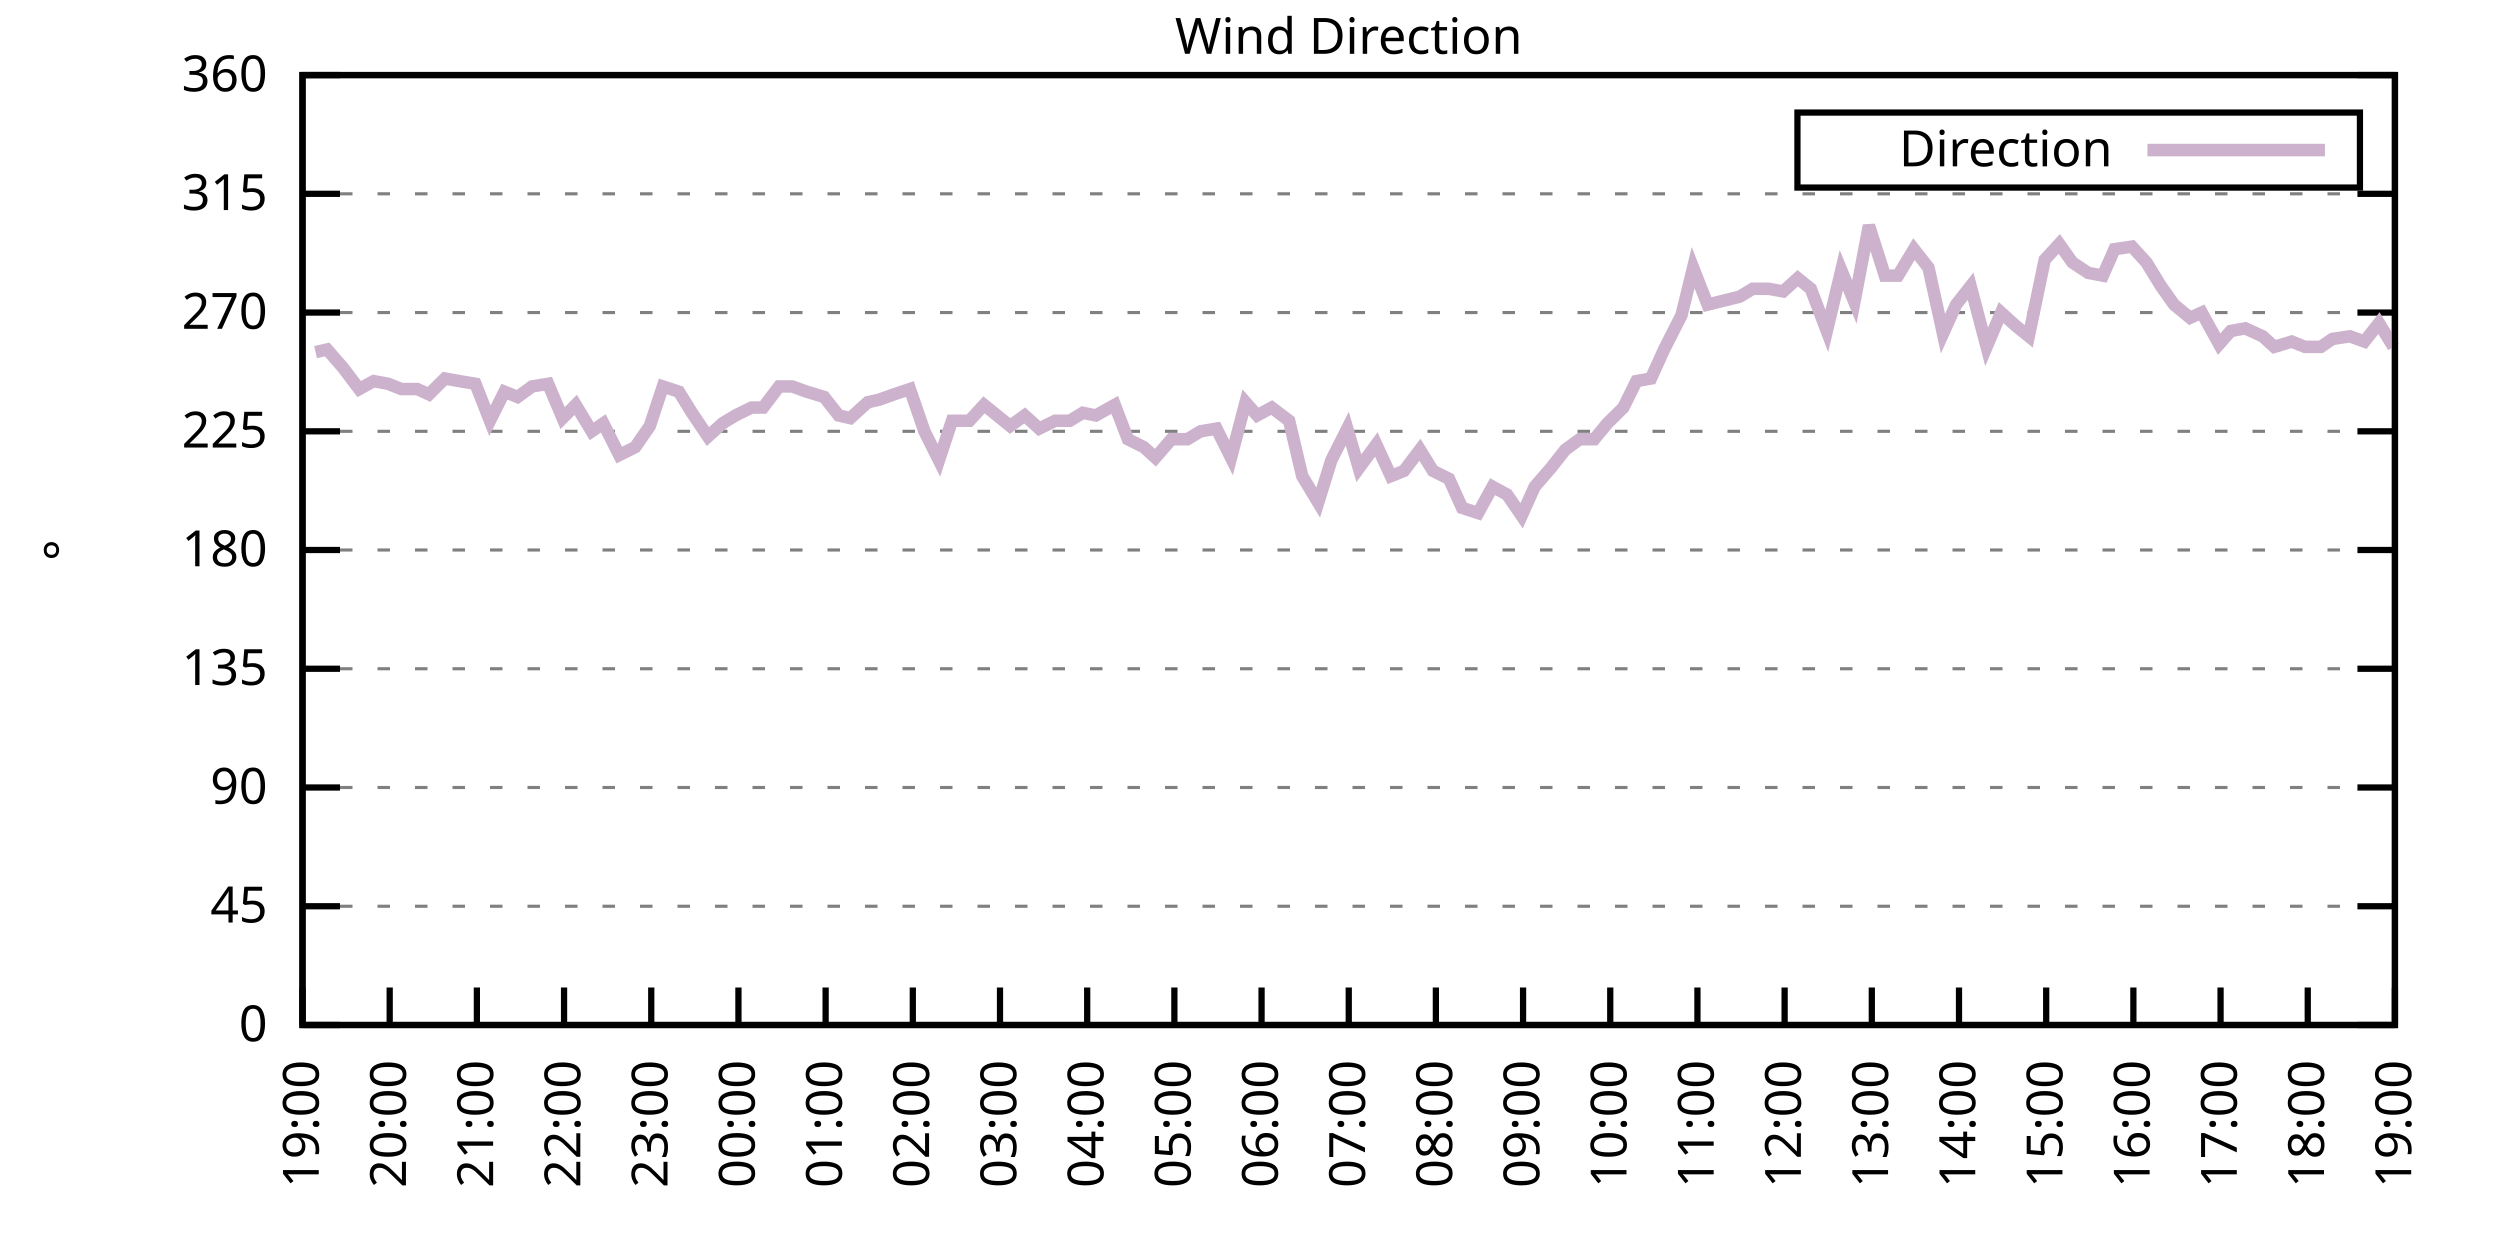
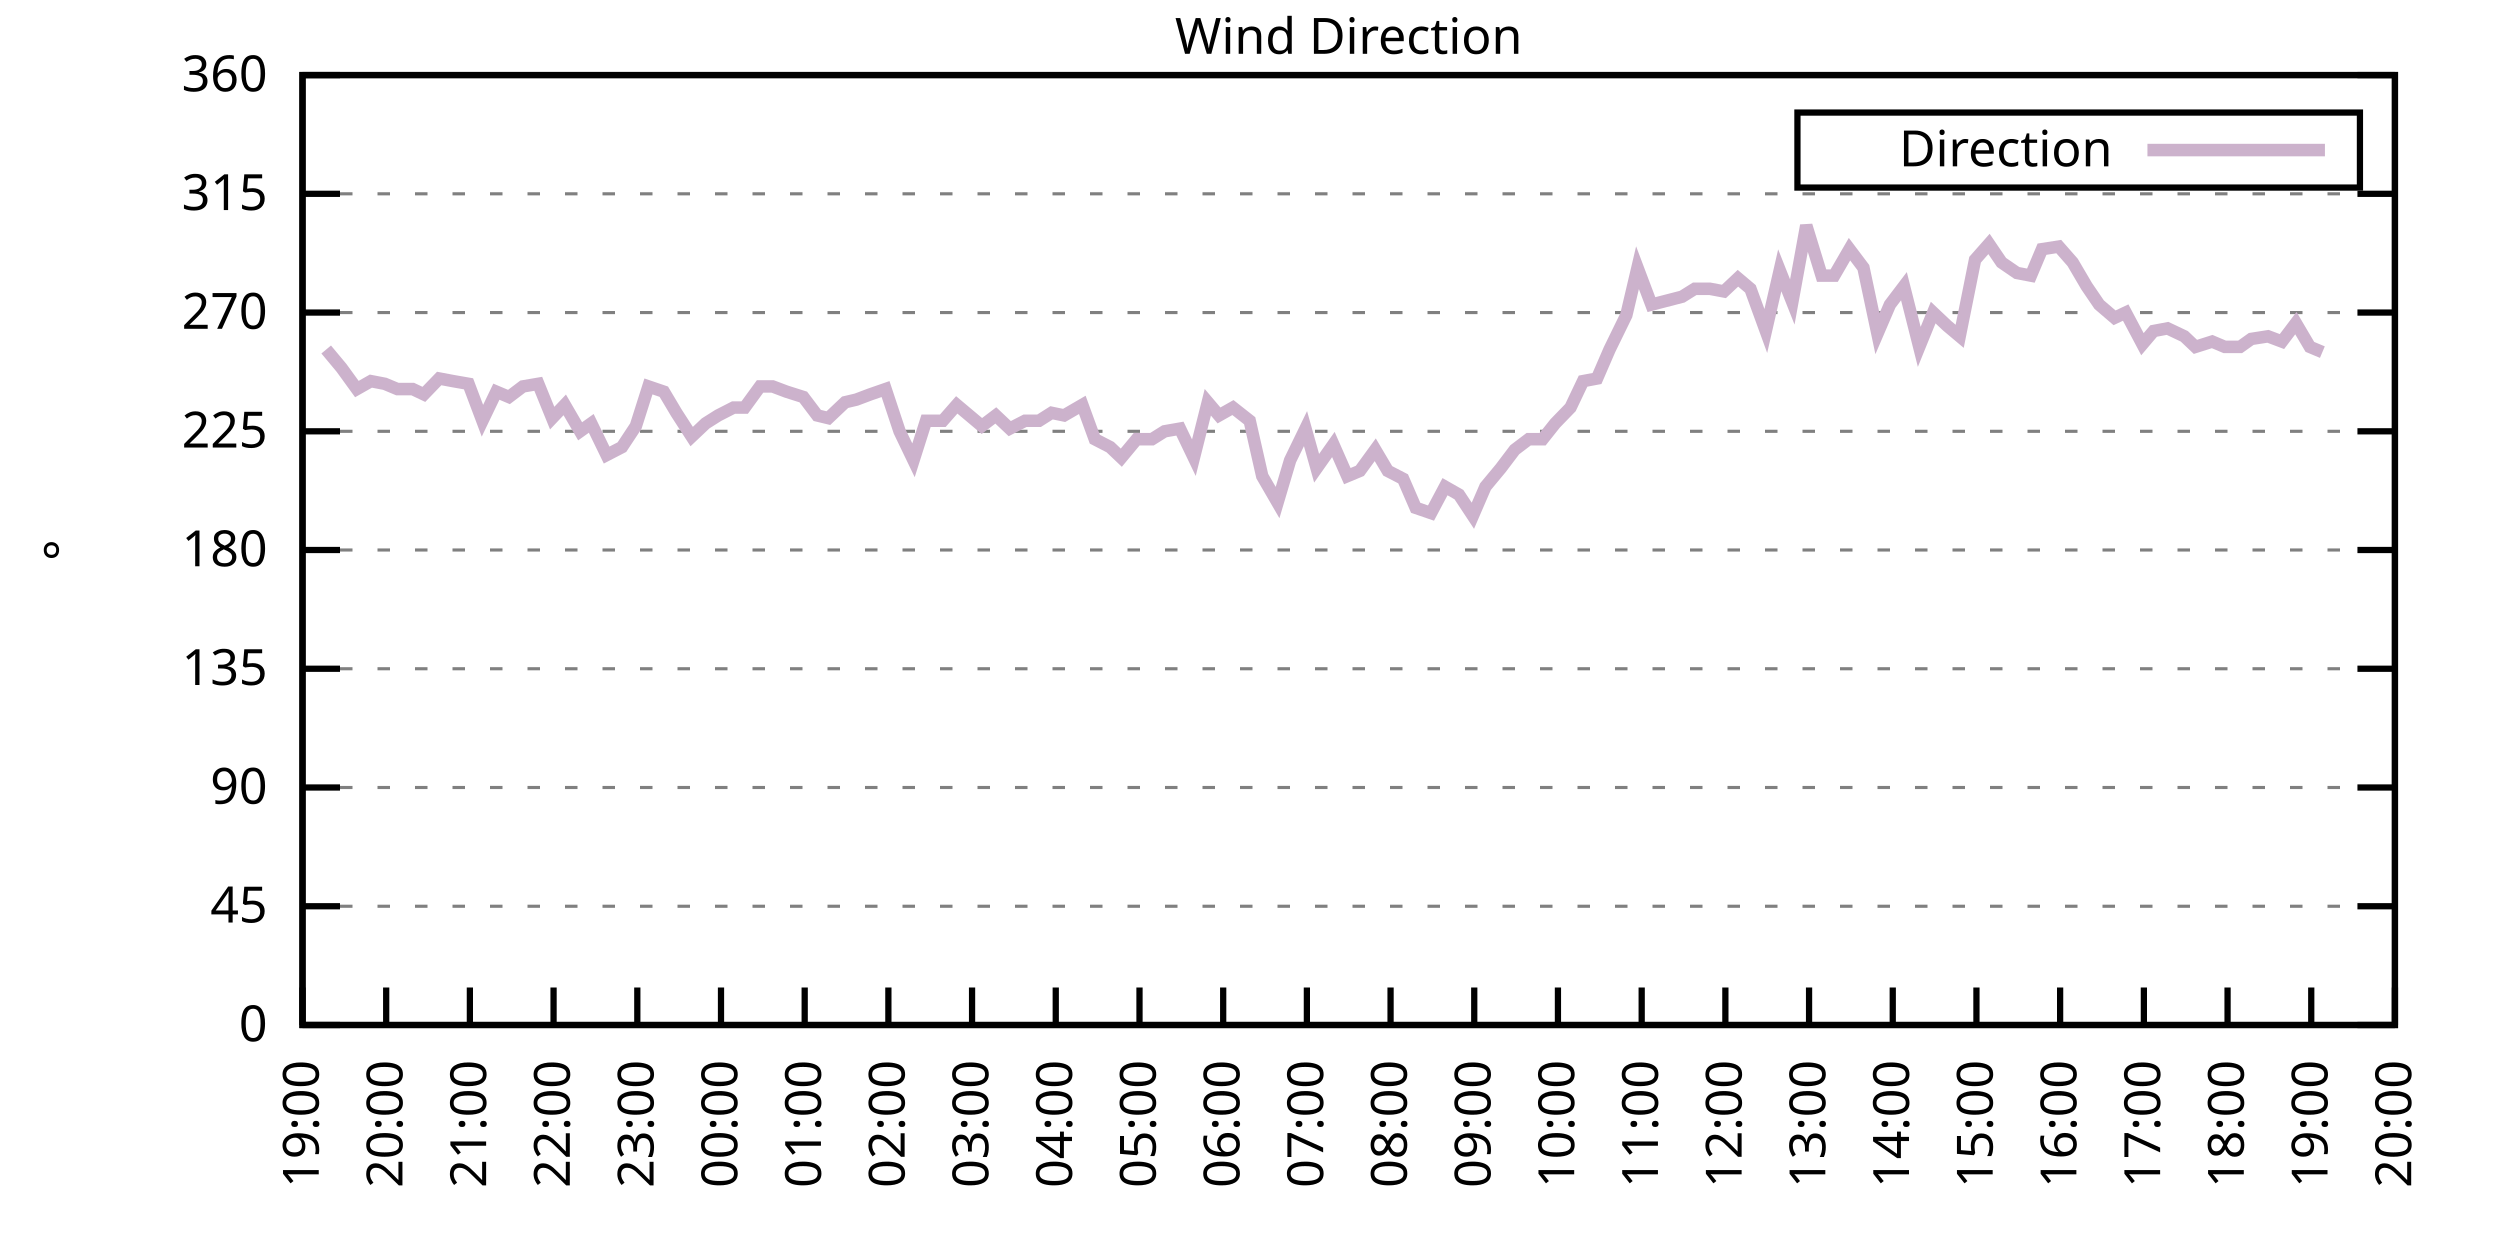
<svg xmlns="http://www.w3.org/2000/svg" xmlns:xlink="http://www.w3.org/1999/xlink" width="400" height="200" viewBox="0 0 400 200">
  <g id="gnuplot_canvas">
    <rect x="0" y="0" width="400" height="200" fill="none" />
    <defs>
      <circle id="gpDot" r="0.5" stroke-width="0.5" stroke="currentColor" />
      <path id="gpPt0" stroke-width="0.333" stroke="currentColor" d="M-1,0 h2 M0,-1 v2" />
      <path id="gpPt1" stroke-width="0.333" stroke="currentColor" d="M-1,-1 L1,1 M1,-1 L-1,1" />
      <path id="gpPt2" stroke-width="0.333" stroke="currentColor" d="M-1,0 L1,0 M0,-1 L0,1 M-1,-1 L1,1 M-1,1 L1,-1" />
      <rect id="gpPt3" stroke-width="0.333" stroke="currentColor" x="-1" y="-1" width="2" height="2" />
      <rect id="gpPt4" stroke-width="0.333" stroke="currentColor" fill="currentColor" x="-1" y="-1" width="2" height="2" />
      <circle id="gpPt5" stroke-width="0.333" stroke="currentColor" cx="0" cy="0" r="1" />
      <use xlink:href="#gpPt5" id="gpPt6" fill="currentColor" stroke="none" />
      <path id="gpPt7" stroke-width="0.333" stroke="currentColor" d="M0,-1.33 L-1.33,0.67 L1.33,0.67 z" />
      <use xlink:href="#gpPt7" id="gpPt8" fill="currentColor" stroke="none" />
      <use xlink:href="#gpPt7" id="gpPt9" stroke="currentColor" transform="rotate(180)" />
      <use xlink:href="#gpPt9" id="gpPt10" fill="currentColor" stroke="none" />
      <use xlink:href="#gpPt3" id="gpPt11" stroke="currentColor" transform="rotate(45)" />
      <use xlink:href="#gpPt11" id="gpPt12" fill="currentColor" stroke="none" />
      <path id="gpPt13" stroke-width="0.333" stroke="currentColor" d="M0,1.330 L1.265,0.411 L0.782,-1.067 L-0.782,-1.076 L-1.265,0.411 z" />
      <use xlink:href="#gpPt13" id="gpPt14" fill="currentColor" stroke="none" />
      <filter id="textbox" filterUnits="objectBoundingBox" x="0" y="0" height="1" width="1">
        <feFlood flood-color="white" flood-opacity="1" result="bgnd" />
        <feComposite in="SourceGraphic" in2="bgnd" operator="atop" />
      </filter>
      <filter id="greybox" filterUnits="objectBoundingBox" x="0" y="0" height="1" width="1">
        <feFlood flood-color="lightgrey" flood-opacity="1" result="grey" />
        <feComposite in="SourceGraphic" in2="grey" operator="atop" />
      </filter>
    </defs>
    <g fill="none" color="white" stroke="currentColor" stroke-width="1.00" stroke-linecap="butt" stroke-linejoin="miter">
</g>
    <g fill="none" color="black" stroke="currentColor" stroke-width="1.00" stroke-linecap="butt" stroke-linejoin="miter">
      <g stroke="none" shape-rendering="crispEdges">
        <polygon fill="rgb(255, 255, 255)" points="48.40,164.00 383.18,164.00 383.18,12.02 48.40,12.02 " />
      </g>
    </g>
    <g fill="none" color="black" stroke="currentColor" stroke-width="1.00" stroke-linecap="butt" stroke-linejoin="miter">
</g>
    <g fill="none" color="black" stroke="black" stroke-width="0.50" stroke-linecap="butt" stroke-linejoin="miter">
</g>
    <g fill="none" color="gray" stroke="currentColor" stroke-width="0.50" stroke-linecap="butt" stroke-linejoin="miter">
      <path stroke="gray" stroke-dasharray="2,4" class="gridline" d="M48.40,164.00 L383.19,164.00  " />
    </g>
    <g fill="none" color="gray" stroke="gray" stroke-width="1.00" stroke-linecap="butt" stroke-linejoin="miter">
</g>
    <g fill="none" color="black" stroke="currentColor" stroke-width="1.00" stroke-linecap="butt" stroke-linejoin="miter">
      <path stroke="black" d="M48.40,164.00 L54.40,164.00 M383.19,164.00 L377.19,164.00  " />
      <g transform="translate(42.80,166.60)" stroke="none" fill="black" font-family="Sans" font-size="8.00" text-anchor="end">
        <text>
          <tspan font-family="Sans"> 0</tspan>
        </text>
      </g>
    </g>
    <g fill="none" color="black" stroke="currentColor" stroke-width="1.00" stroke-linecap="butt" stroke-linejoin="miter">
</g>
    <g fill="none" color="black" stroke="black" stroke-width="0.50" stroke-linecap="butt" stroke-linejoin="miter">
</g>
    <g fill="none" color="gray" stroke="currentColor" stroke-width="0.50" stroke-linecap="butt" stroke-linejoin="miter">
      <path stroke="gray" stroke-dasharray="2,4" class="gridline" d="M48.40,145.00 L383.19,145.00  " />
    </g>
    <g fill="none" color="gray" stroke="gray" stroke-width="1.00" stroke-linecap="butt" stroke-linejoin="miter">
</g>
    <g fill="none" color="black" stroke="currentColor" stroke-width="1.00" stroke-linecap="butt" stroke-linejoin="miter">
      <path stroke="black" d="M48.40,145.00 L54.40,145.00 M383.19,145.00 L377.19,145.00  " />
      <g transform="translate(42.80,147.60)" stroke="none" fill="black" font-family="Sans" font-size="8.00" text-anchor="end">
        <text>
          <tspan font-family="Sans"> 45</tspan>
        </text>
      </g>
    </g>
    <g fill="none" color="black" stroke="currentColor" stroke-width="1.00" stroke-linecap="butt" stroke-linejoin="miter">
</g>
    <g fill="none" color="black" stroke="black" stroke-width="0.50" stroke-linecap="butt" stroke-linejoin="miter">
</g>
    <g fill="none" color="gray" stroke="currentColor" stroke-width="0.50" stroke-linecap="butt" stroke-linejoin="miter">
      <path stroke="gray" stroke-dasharray="2,4" class="gridline" d="M48.40,126.00 L383.19,126.00  " />
    </g>
    <g fill="none" color="gray" stroke="gray" stroke-width="1.00" stroke-linecap="butt" stroke-linejoin="miter">
</g>
    <g fill="none" color="black" stroke="currentColor" stroke-width="1.00" stroke-linecap="butt" stroke-linejoin="miter">
      <path stroke="black" d="M48.40,126.00 L54.40,126.00 M383.19,126.00 L377.19,126.00  " />
      <g transform="translate(42.80,128.60)" stroke="none" fill="black" font-family="Sans" font-size="8.00" text-anchor="end">
        <text>
          <tspan font-family="Sans"> 90</tspan>
        </text>
      </g>
    </g>
    <g fill="none" color="black" stroke="currentColor" stroke-width="1.00" stroke-linecap="butt" stroke-linejoin="miter">
</g>
    <g fill="none" color="black" stroke="black" stroke-width="0.50" stroke-linecap="butt" stroke-linejoin="miter">
</g>
    <g fill="none" color="gray" stroke="currentColor" stroke-width="0.50" stroke-linecap="butt" stroke-linejoin="miter">
      <path stroke="gray" stroke-dasharray="2,4" class="gridline" d="M48.40,107.00 L383.19,107.00  " />
    </g>
    <g fill="none" color="gray" stroke="gray" stroke-width="1.00" stroke-linecap="butt" stroke-linejoin="miter">
</g>
    <g fill="none" color="black" stroke="currentColor" stroke-width="1.00" stroke-linecap="butt" stroke-linejoin="miter">
      <path stroke="black" d="M48.40,107.00 L54.40,107.00 M383.19,107.00 L377.19,107.00  " />
      <g transform="translate(42.80,109.60)" stroke="none" fill="black" font-family="Sans" font-size="8.00" text-anchor="end">
        <text>
          <tspan font-family="Sans"> 135</tspan>
        </text>
      </g>
    </g>
    <g fill="none" color="black" stroke="currentColor" stroke-width="1.00" stroke-linecap="butt" stroke-linejoin="miter">
</g>
    <g fill="none" color="black" stroke="black" stroke-width="0.50" stroke-linecap="butt" stroke-linejoin="miter">
</g>
    <g fill="none" color="gray" stroke="currentColor" stroke-width="0.50" stroke-linecap="butt" stroke-linejoin="miter">
      <path stroke="gray" stroke-dasharray="2,4" class="gridline" d="M48.40,88.00 L383.19,88.00  " />
    </g>
    <g fill="none" color="gray" stroke="gray" stroke-width="1.00" stroke-linecap="butt" stroke-linejoin="miter">
</g>
    <g fill="none" color="black" stroke="currentColor" stroke-width="1.00" stroke-linecap="butt" stroke-linejoin="miter">
      <path stroke="black" d="M48.40,88.00 L54.40,88.00 M383.19,88.00 L377.19,88.00  " />
      <g transform="translate(42.80,90.60)" stroke="none" fill="black" font-family="Sans" font-size="8.00" text-anchor="end">
        <text>
          <tspan font-family="Sans"> 180</tspan>
        </text>
      </g>
    </g>
    <g fill="none" color="black" stroke="currentColor" stroke-width="1.00" stroke-linecap="butt" stroke-linejoin="miter">
</g>
    <g fill="none" color="black" stroke="black" stroke-width="0.50" stroke-linecap="butt" stroke-linejoin="miter">
</g>
    <g fill="none" color="gray" stroke="currentColor" stroke-width="0.50" stroke-linecap="butt" stroke-linejoin="miter">
      <path stroke="gray" stroke-dasharray="2,4" class="gridline" d="M48.40,69.01 L383.19,69.01  " />
    </g>
    <g fill="none" color="gray" stroke="gray" stroke-width="1.00" stroke-linecap="butt" stroke-linejoin="miter">
</g>
    <g fill="none" color="black" stroke="currentColor" stroke-width="1.00" stroke-linecap="butt" stroke-linejoin="miter">
      <path stroke="black" d="M48.40,69.01 L54.40,69.01 M383.19,69.01 L377.19,69.01  " />
      <g transform="translate(42.80,71.61)" stroke="none" fill="black" font-family="Sans" font-size="8.00" text-anchor="end">
        <text>
          <tspan font-family="Sans"> 225</tspan>
        </text>
      </g>
    </g>
    <g fill="none" color="black" stroke="currentColor" stroke-width="1.00" stroke-linecap="butt" stroke-linejoin="miter">
</g>
    <g fill="none" color="black" stroke="black" stroke-width="0.50" stroke-linecap="butt" stroke-linejoin="miter">
</g>
    <g fill="none" color="gray" stroke="currentColor" stroke-width="0.50" stroke-linecap="butt" stroke-linejoin="miter">
      <path stroke="gray" stroke-dasharray="2,4" class="gridline" d="M48.40,50.01 L383.19,50.01  " />
    </g>
    <g fill="none" color="gray" stroke="gray" stroke-width="1.00" stroke-linecap="butt" stroke-linejoin="miter">
</g>
    <g fill="none" color="black" stroke="currentColor" stroke-width="1.00" stroke-linecap="butt" stroke-linejoin="miter">
      <path stroke="black" d="M48.40,50.01 L54.40,50.01 M383.19,50.01 L377.19,50.01  " />
      <g transform="translate(42.80,52.61)" stroke="none" fill="black" font-family="Sans" font-size="8.00" text-anchor="end">
        <text>
          <tspan font-family="Sans"> 270</tspan>
        </text>
      </g>
    </g>
    <g fill="none" color="black" stroke="currentColor" stroke-width="1.00" stroke-linecap="butt" stroke-linejoin="miter">
</g>
    <g fill="none" color="black" stroke="black" stroke-width="0.50" stroke-linecap="butt" stroke-linejoin="miter">
</g>
    <g fill="none" color="gray" stroke="currentColor" stroke-width="0.50" stroke-linecap="butt" stroke-linejoin="miter">
      <path stroke="gray" stroke-dasharray="2,4" class="gridline" d="M48.40,31.01 L383.19,31.01  " />
    </g>
    <g fill="none" color="gray" stroke="gray" stroke-width="1.00" stroke-linecap="butt" stroke-linejoin="miter">
</g>
    <g fill="none" color="black" stroke="currentColor" stroke-width="1.00" stroke-linecap="butt" stroke-linejoin="miter">
      <path stroke="black" d="M48.40,31.01 L54.40,31.01 M383.19,31.01 L377.19,31.01  " />
      <g transform="translate(42.80,33.61)" stroke="none" fill="black" font-family="Sans" font-size="8.00" text-anchor="end">
        <text>
          <tspan font-family="Sans"> 315</tspan>
        </text>
      </g>
    </g>
    <g fill="none" color="black" stroke="currentColor" stroke-width="1.00" stroke-linecap="butt" stroke-linejoin="miter">
</g>
    <g fill="none" color="black" stroke="black" stroke-width="0.50" stroke-linecap="butt" stroke-linejoin="miter">
</g>
    <g fill="none" color="gray" stroke="currentColor" stroke-width="0.50" stroke-linecap="butt" stroke-linejoin="miter">
      <path stroke="gray" stroke-dasharray="2,4" class="gridline" d="M48.40,12.01 L383.19,12.01  " />
    </g>
    <g fill="none" color="gray" stroke="gray" stroke-width="1.00" stroke-linecap="butt" stroke-linejoin="miter">
</g>
    <g fill="none" color="black" stroke="currentColor" stroke-width="1.00" stroke-linecap="butt" stroke-linejoin="miter">
      <path stroke="black" d="M48.40,12.01 L54.40,12.01 M383.19,12.01 L377.19,12.01  " />
      <g transform="translate(42.80,14.61)" stroke="none" fill="black" font-family="Sans" font-size="8.00" text-anchor="end">
        <text>
          <tspan font-family="Sans"> 360</tspan>
        </text>
      </g>
    </g>
    <g fill="none" color="black" stroke="currentColor" stroke-width="1.00" stroke-linecap="butt" stroke-linejoin="miter">
      <path stroke="black" d="M48.40,164.00 L48.40,158.00  " />
      <g transform="translate(51.00,169.60) rotate(270.00)" stroke="none" fill="black" font-family="Sans" font-size="8.00" text-anchor="end">
        <text>
          <tspan font-family="Sans">19:00</tspan>
        </text>
      </g>
    </g>
    <g fill="none" color="black" stroke="currentColor" stroke-width="1.00" stroke-linecap="butt" stroke-linejoin="miter">
-       <path stroke="black" d="M62.35,164.00 L62.35,158.00  " />
-       <g transform="translate(64.95,169.60) rotate(270.00)" stroke="none" fill="black" font-family="Sans" font-size="8.00" text-anchor="end">
+       <path stroke="black" d="M61.79,164.00 L61.79,158.00  " />
+       <g transform="translate(64.39,169.60) rotate(270.00)" stroke="none" fill="black" font-family="Sans" font-size="8.00" text-anchor="end">
        <text>
          <tspan font-family="Sans">20:00</tspan>
        </text>
      </g>
    </g>
    <g fill="none" color="black" stroke="currentColor" stroke-width="1.00" stroke-linecap="butt" stroke-linejoin="miter">
-       <path stroke="black" d="M76.30,164.00 L76.30,158.00  " />
-       <g transform="translate(78.90,169.60) rotate(270.00)" stroke="none" fill="black" font-family="Sans" font-size="8.00" text-anchor="end">
+       <path stroke="black" d="M75.18,164.00 L75.18,158.00  " />
+       <g transform="translate(77.78,169.60) rotate(270.00)" stroke="none" fill="black" font-family="Sans" font-size="8.00" text-anchor="end">
        <text>
          <tspan font-family="Sans">21:00</tspan>
        </text>
      </g>
    </g>
    <g fill="none" color="black" stroke="currentColor" stroke-width="1.00" stroke-linecap="butt" stroke-linejoin="miter">
-       <path stroke="black" d="M90.25,164.00 L90.25,158.00  " />
-       <g transform="translate(92.85,169.60) rotate(270.00)" stroke="none" fill="black" font-family="Sans" font-size="8.00" text-anchor="end">
+       <path stroke="black" d="M88.57,164.00 L88.57,158.00  " />
+       <g transform="translate(91.17,169.60) rotate(270.00)" stroke="none" fill="black" font-family="Sans" font-size="8.00" text-anchor="end">
        <text>
          <tspan font-family="Sans">22:00</tspan>
        </text>
      </g>
    </g>
    <g fill="none" color="black" stroke="currentColor" stroke-width="1.00" stroke-linecap="butt" stroke-linejoin="miter">
-       <path stroke="black" d="M104.20,164.00 L104.20,158.00  " />
-       <g transform="translate(106.80,169.60) rotate(270.00)" stroke="none" fill="black" font-family="Sans" font-size="8.00" text-anchor="end">
+       <path stroke="black" d="M101.97,164.00 L101.97,158.00  " />
+       <g transform="translate(104.57,169.60) rotate(270.00)" stroke="none" fill="black" font-family="Sans" font-size="8.00" text-anchor="end">
        <text>
          <tspan font-family="Sans">23:00</tspan>
        </text>
      </g>
    </g>
    <g fill="none" color="black" stroke="currentColor" stroke-width="1.00" stroke-linecap="butt" stroke-linejoin="miter">
-       <path stroke="black" d="M118.15,164.00 L118.15,158.00  " />
-       <g transform="translate(120.75,169.60) rotate(270.00)" stroke="none" fill="black" font-family="Sans" font-size="8.00" text-anchor="end">
+       <path stroke="black" d="M115.36,164.00 L115.36,158.00  " />
+       <g transform="translate(117.96,169.60) rotate(270.00)" stroke="none" fill="black" font-family="Sans" font-size="8.00" text-anchor="end">
        <text>
          <tspan font-family="Sans">00:00</tspan>
        </text>
      </g>
    </g>
    <g fill="none" color="black" stroke="currentColor" stroke-width="1.00" stroke-linecap="butt" stroke-linejoin="miter">
-       <path stroke="black" d="M132.10,164.00 L132.10,158.00  " />
-       <g transform="translate(134.70,169.60) rotate(270.00)" stroke="none" fill="black" font-family="Sans" font-size="8.00" text-anchor="end">
+       <path stroke="black" d="M128.75,164.00 L128.75,158.00  " />
+       <g transform="translate(131.35,169.60) rotate(270.00)" stroke="none" fill="black" font-family="Sans" font-size="8.00" text-anchor="end">
        <text>
          <tspan font-family="Sans">01:00</tspan>
        </text>
      </g>
    </g>
    <g fill="none" color="black" stroke="currentColor" stroke-width="1.00" stroke-linecap="butt" stroke-linejoin="miter">
-       <path stroke="black" d="M146.05,164.00 L146.05,158.00  " />
-       <g transform="translate(148.65,169.60) rotate(270.00)" stroke="none" fill="black" font-family="Sans" font-size="8.00" text-anchor="end">
+       <path stroke="black" d="M142.14,164.00 L142.14,158.00  " />
+       <g transform="translate(144.74,169.60) rotate(270.00)" stroke="none" fill="black" font-family="Sans" font-size="8.00" text-anchor="end">
        <text>
          <tspan font-family="Sans">02:00</tspan>
        </text>
      </g>
    </g>
    <g fill="none" color="black" stroke="currentColor" stroke-width="1.00" stroke-linecap="butt" stroke-linejoin="miter">
-       <path stroke="black" d="M160.00,164.00 L160.00,158.00  " />
-       <g transform="translate(162.60,169.60) rotate(270.00)" stroke="none" fill="black" font-family="Sans" font-size="8.00" text-anchor="end">
+       <path stroke="black" d="M155.53,164.00 L155.53,158.00  " />
+       <g transform="translate(158.13,169.60) rotate(270.00)" stroke="none" fill="black" font-family="Sans" font-size="8.00" text-anchor="end">
        <text>
          <tspan font-family="Sans">03:00</tspan>
        </text>
      </g>
    </g>
    <g fill="none" color="black" stroke="currentColor" stroke-width="1.00" stroke-linecap="butt" stroke-linejoin="miter">
-       <path stroke="black" d="M173.95,164.00 L173.95,158.00  " />
-       <g transform="translate(176.55,169.60) rotate(270.00)" stroke="none" fill="black" font-family="Sans" font-size="8.00" text-anchor="end">
+       <path stroke="black" d="M168.92,164.00 L168.92,158.00  " />
+       <g transform="translate(171.52,169.60) rotate(270.00)" stroke="none" fill="black" font-family="Sans" font-size="8.00" text-anchor="end">
        <text>
          <tspan font-family="Sans">04:00</tspan>
        </text>
      </g>
    </g>
    <g fill="none" color="black" stroke="currentColor" stroke-width="1.00" stroke-linecap="butt" stroke-linejoin="miter">
-       <path stroke="black" d="M187.90,164.00 L187.90,158.00  " />
-       <g transform="translate(190.50,169.60) rotate(270.00)" stroke="none" fill="black" font-family="Sans" font-size="8.00" text-anchor="end">
+       <path stroke="black" d="M182.32,164.00 L182.32,158.00  " />
+       <g transform="translate(184.92,169.60) rotate(270.00)" stroke="none" fill="black" font-family="Sans" font-size="8.00" text-anchor="end">
        <text>
          <tspan font-family="Sans">05:00</tspan>
        </text>
      </g>
    </g>
    <g fill="none" color="black" stroke="currentColor" stroke-width="1.00" stroke-linecap="butt" stroke-linejoin="miter">
-       <path stroke="black" d="M201.85,164.00 L201.85,158.00  " />
-       <g transform="translate(204.45,169.60) rotate(270.00)" stroke="none" fill="black" font-family="Sans" font-size="8.00" text-anchor="end">
+       <path stroke="black" d="M195.71,164.00 L195.71,158.00  " />
+       <g transform="translate(198.31,169.60) rotate(270.00)" stroke="none" fill="black" font-family="Sans" font-size="8.00" text-anchor="end">
        <text>
          <tspan font-family="Sans">06:00</tspan>
        </text>
      </g>
    </g>
    <g fill="none" color="black" stroke="currentColor" stroke-width="1.00" stroke-linecap="butt" stroke-linejoin="miter">
-       <path stroke="black" d="M215.80,164.00 L215.80,158.00  " />
-       <g transform="translate(218.40,169.60) rotate(270.00)" stroke="none" fill="black" font-family="Sans" font-size="8.00" text-anchor="end">
+       <path stroke="black" d="M209.10,164.00 L209.10,158.00  " />
+       <g transform="translate(211.70,169.60) rotate(270.00)" stroke="none" fill="black" font-family="Sans" font-size="8.00" text-anchor="end">
        <text>
          <tspan font-family="Sans">07:00</tspan>
        </text>
      </g>
    </g>
    <g fill="none" color="black" stroke="currentColor" stroke-width="1.00" stroke-linecap="butt" stroke-linejoin="miter">
-       <path stroke="black" d="M229.74,164.00 L229.74,158.00  " />
-       <g transform="translate(232.34,169.60) rotate(270.00)" stroke="none" fill="black" font-family="Sans" font-size="8.00" text-anchor="end">
+       <path stroke="black" d="M222.49,164.00 L222.49,158.00  " />
+       <g transform="translate(225.09,169.60) rotate(270.00)" stroke="none" fill="black" font-family="Sans" font-size="8.00" text-anchor="end">
        <text>
          <tspan font-family="Sans">08:00</tspan>
        </text>
      </g>
    </g>
    <g fill="none" color="black" stroke="currentColor" stroke-width="1.00" stroke-linecap="butt" stroke-linejoin="miter">
-       <path stroke="black" d="M243.69,164.00 L243.69,158.00  " />
-       <g transform="translate(246.29,169.60) rotate(270.00)" stroke="none" fill="black" font-family="Sans" font-size="8.00" text-anchor="end">
+       <path stroke="black" d="M235.88,164.00 L235.88,158.00  " />
+       <g transform="translate(238.48,169.60) rotate(270.00)" stroke="none" fill="black" font-family="Sans" font-size="8.00" text-anchor="end">
        <text>
          <tspan font-family="Sans">09:00</tspan>
        </text>
      </g>
    </g>
    <g fill="none" color="black" stroke="currentColor" stroke-width="1.00" stroke-linecap="butt" stroke-linejoin="miter">
-       <path stroke="black" d="M257.64,164.00 L257.64,158.00  " />
-       <g transform="translate(260.24,169.60) rotate(270.00)" stroke="none" fill="black" font-family="Sans" font-size="8.00" text-anchor="end">
+       <path stroke="black" d="M249.27,164.00 L249.27,158.00  " />
+       <g transform="translate(251.87,169.60) rotate(270.00)" stroke="none" fill="black" font-family="Sans" font-size="8.00" text-anchor="end">
        <text>
          <tspan font-family="Sans">10:00</tspan>
        </text>
      </g>
    </g>
    <g fill="none" color="black" stroke="currentColor" stroke-width="1.00" stroke-linecap="butt" stroke-linejoin="miter">
-       <path stroke="black" d="M271.59,164.00 L271.59,158.00  " />
-       <g transform="translate(274.19,169.60) rotate(270.00)" stroke="none" fill="black" font-family="Sans" font-size="8.00" text-anchor="end">
+       <path stroke="black" d="M262.67,164.00 L262.67,158.00  " />
+       <g transform="translate(265.27,169.60) rotate(270.00)" stroke="none" fill="black" font-family="Sans" font-size="8.00" text-anchor="end">
        <text>
          <tspan font-family="Sans">11:00</tspan>
        </text>
      </g>
    </g>
    <g fill="none" color="black" stroke="currentColor" stroke-width="1.00" stroke-linecap="butt" stroke-linejoin="miter">
-       <path stroke="black" d="M285.54,164.00 L285.54,158.00  " />
-       <g transform="translate(288.14,169.60) rotate(270.00)" stroke="none" fill="black" font-family="Sans" font-size="8.00" text-anchor="end">
+       <path stroke="black" d="M276.06,164.00 L276.06,158.00  " />
+       <g transform="translate(278.66,169.60) rotate(270.00)" stroke="none" fill="black" font-family="Sans" font-size="8.00" text-anchor="end">
        <text>
          <tspan font-family="Sans">12:00</tspan>
        </text>
      </g>
    </g>
    <g fill="none" color="black" stroke="currentColor" stroke-width="1.00" stroke-linecap="butt" stroke-linejoin="miter">
-       <path stroke="black" d="M299.49,164.00 L299.49,158.00  " />
-       <g transform="translate(302.09,169.60) rotate(270.00)" stroke="none" fill="black" font-family="Sans" font-size="8.00" text-anchor="end">
+       <path stroke="black" d="M289.45,164.00 L289.45,158.00  " />
+       <g transform="translate(292.05,169.60) rotate(270.00)" stroke="none" fill="black" font-family="Sans" font-size="8.00" text-anchor="end">
        <text>
          <tspan font-family="Sans">13:00</tspan>
        </text>
      </g>
    </g>
    <g fill="none" color="black" stroke="currentColor" stroke-width="1.00" stroke-linecap="butt" stroke-linejoin="miter">
-       <path stroke="black" d="M313.44,164.00 L313.44,158.00  " />
-       <g transform="translate(316.04,169.60) rotate(270.00)" stroke="none" fill="black" font-family="Sans" font-size="8.00" text-anchor="end">
+       <path stroke="black" d="M302.84,164.00 L302.84,158.00  " />
+       <g transform="translate(305.44,169.60) rotate(270.00)" stroke="none" fill="black" font-family="Sans" font-size="8.00" text-anchor="end">
        <text>
          <tspan font-family="Sans">14:00</tspan>
        </text>
      </g>
    </g>
    <g fill="none" color="black" stroke="currentColor" stroke-width="1.00" stroke-linecap="butt" stroke-linejoin="miter">
-       <path stroke="black" d="M327.39,164.00 L327.39,158.00  " />
-       <g transform="translate(329.99,169.60) rotate(270.00)" stroke="none" fill="black" font-family="Sans" font-size="8.00" text-anchor="end">
+       <path stroke="black" d="M316.23,164.00 L316.23,158.00  " />
+       <g transform="translate(318.83,169.60) rotate(270.00)" stroke="none" fill="black" font-family="Sans" font-size="8.00" text-anchor="end">
        <text>
          <tspan font-family="Sans">15:00</tspan>
        </text>
      </g>
    </g>
    <g fill="none" color="black" stroke="currentColor" stroke-width="1.00" stroke-linecap="butt" stroke-linejoin="miter">
-       <path stroke="black" d="M341.34,164.00 L341.34,158.00  " />
-       <g transform="translate(343.94,169.60) rotate(270.00)" stroke="none" fill="black" font-family="Sans" font-size="8.00" text-anchor="end">
+       <path stroke="black" d="M329.62,164.00 L329.62,158.00  " />
+       <g transform="translate(332.22,169.60) rotate(270.00)" stroke="none" fill="black" font-family="Sans" font-size="8.00" text-anchor="end">
        <text>
          <tspan font-family="Sans">16:00</tspan>
        </text>
      </g>
    </g>
    <g fill="none" color="black" stroke="currentColor" stroke-width="1.00" stroke-linecap="butt" stroke-linejoin="miter">
-       <path stroke="black" d="M355.29,164.00 L355.29,158.00  " />
-       <g transform="translate(357.89,169.60) rotate(270.00)" stroke="none" fill="black" font-family="Sans" font-size="8.00" text-anchor="end">
+       <path stroke="black" d="M343.02,164.00 L343.02,158.00  " />
+       <g transform="translate(345.62,169.60) rotate(270.00)" stroke="none" fill="black" font-family="Sans" font-size="8.00" text-anchor="end">
        <text>
          <tspan font-family="Sans">17:00</tspan>
        </text>
      </g>
    </g>
    <g fill="none" color="black" stroke="currentColor" stroke-width="1.00" stroke-linecap="butt" stroke-linejoin="miter">
-       <path stroke="black" d="M369.24,164.00 L369.24,158.00  " />
-       <g transform="translate(371.84,169.60) rotate(270.00)" stroke="none" fill="black" font-family="Sans" font-size="8.00" text-anchor="end">
+       <path stroke="black" d="M356.41,164.00 L356.41,158.00  " />
+       <g transform="translate(359.01,169.60) rotate(270.00)" stroke="none" fill="black" font-family="Sans" font-size="8.00" text-anchor="end">
        <text>
          <tspan font-family="Sans">18:00</tspan>
+         </text>
+       </g>
+     </g>
+     <g fill="none" color="black" stroke="currentColor" stroke-width="1.00" stroke-linecap="butt" stroke-linejoin="miter">
+       <path stroke="black" d="M369.80,164.00 L369.80,158.00  " />
+       <g transform="translate(372.40,169.60) rotate(270.00)" stroke="none" fill="black" font-family="Sans" font-size="8.00" text-anchor="end">
+         <text>
+           <tspan font-family="Sans">19:00</tspan>
        </text>
      </g>
    </g>
    <g fill="none" color="black" stroke="currentColor" stroke-width="1.00" stroke-linecap="butt" stroke-linejoin="miter">
      <path stroke="black" d="M383.19,164.00 L383.19,158.00  " />
      <g transform="translate(385.79,169.60) rotate(270.00)" stroke="none" fill="black" font-family="Sans" font-size="8.00" text-anchor="end">
        <text>
-           <tspan font-family="Sans">19:00</tspan>
+           <tspan font-family="Sans">20:00</tspan>
        </text>
      </g>
    </g>
    <g fill="none" color="black" stroke="currentColor" stroke-width="1.00" stroke-linecap="butt" stroke-linejoin="miter">
</g>
    <g fill="none" color="black" stroke="currentColor" stroke-width="1.00" stroke-linecap="butt" stroke-linejoin="miter">
      <path stroke="black" d="M48.40,12.01 L48.40,164.00 L383.19,164.00 L383.19,12.01 L48.40,12.01 Z  " />
    </g>
    <g fill="none" color="black" stroke="currentColor" stroke-width="1.00" stroke-linecap="butt" stroke-linejoin="miter">
</g>
    <g fill="none" color="black" stroke="currentColor" stroke-width="1.00" stroke-linecap="butt" stroke-linejoin="miter">
      <path stroke="black" d="M287.59,30.01 L287.59,18.01 L377.59,18.01 L377.59,30.01 L287.59,30.01 Z  " />
    </g>
    <g id="Wind_direction_plot_1">
      <g fill="none" color="white" stroke="black" stroke-width="2.00" stroke-linecap="butt" stroke-linejoin="miter">
</g>
      <g fill="none" color="black" stroke="currentColor" stroke-width="2.00" stroke-linecap="butt" stroke-linejoin="miter">
        <g transform="translate(337.99,26.61)" stroke="none" fill="black" font-family="Sans" font-size="8.00" text-anchor="end">
          <text>
            <tspan font-family="Sans">Direction</tspan>
          </text>
        </g>
      </g>
      <g fill="none" color="black" stroke="currentColor" stroke-width="2.00" stroke-linecap="butt" stroke-linejoin="miter">
-         <path stroke="rgb(204, 178, 204)" d="M343.59,24.01 L371.99,24.01 M50.49,56.34 L52.35,55.92 L54.91,58.87 L57.47,62.25 L59.79,60.98 L62.12,61.41   L64.21,62.25 L66.77,62.25 L68.63,63.10 L71.18,60.56 L73.51,60.98 L76.07,61.41 L78.39,67.32 L80.72,62.67   L82.81,63.52 L85.13,61.83 L87.69,61.41 L90.02,66.90 L92.11,64.78 L94.67,69.01 L96.53,67.74 L99.08,72.81   L101.64,71.54 L103.97,68.16 L106.06,61.83 L108.62,62.67 L110.71,66.05 L113.27,69.85 L115.59,67.74 L117.68,66.47   L120.24,65.21 L122.10,65.21 L124.66,61.83 L126.75,61.83 L129.08,62.67 L131.87,63.52 L134.19,66.47 L136.05,66.90   L138.84,64.36 L140.70,63.94 L143.02,63.10 L145.58,62.25 L147.91,69.01 L150.23,73.65 L152.32,67.32 L155.11,67.32   L157.44,64.78 L159.53,66.47 L161.62,68.16 L163.95,66.47 L166.27,68.58 L168.83,67.32 L171.16,67.32 L173.25,66.05   L175.34,66.47 L178.36,64.78 L180.46,70.27 L183.01,71.54 L184.87,73.23 L187.43,70.27 L189.99,70.27 L192.08,69.01   L194.64,68.58 L196.96,73.23 L199.29,64.36 L201.15,66.47 L203.47,65.21 L206.26,67.32 L208.36,76.18 L210.91,80.41   L213.01,73.65 L215.56,68.58 L217.42,74.92 L220.21,71.12 L222.54,76.18 L224.63,75.34 L227.19,71.96 L229.28,75.34   L231.84,76.61 L233.93,81.25 L236.49,82.09 L238.81,77.87 L241.14,79.14 L243.46,82.52 L245.55,77.87 L248.11,74.92   L250.44,71.96 L252.76,70.27 L255.09,70.27 L257.18,67.74 L259.74,65.21 L261.83,60.98 L264.15,60.56 L266.25,55.92   L269.04,50.43 L270.90,42.83 L273.22,48.74 L278.34,47.47 L280.43,46.21 L282.99,46.21 L285.31,46.63 L287.64,44.52   L289.73,46.21 L292.29,52.96 L294.61,43.25 L296.70,48.32 L299.03,36.08 L301.58,44.10 L303.68,44.10 L306.23,39.87   L308.56,42.83 L310.88,53.39 L312.98,48.74 L315.30,45.79 L317.86,55.50 L320.18,50.01 L322.51,52.12 L324.60,53.81   L327.16,41.56 L329.48,39.03 L331.58,41.99 L334.13,43.67 L336.46,44.10 L338.32,39.87 L341.11,39.45 L343.43,41.99   L345.76,45.79 L347.85,48.74 L350.41,50.85 L352.27,50.01 L355.06,55.07 L356.92,52.96 L359.24,52.54 L362.03,53.81   L363.89,55.50 L366.68,54.65 L368.78,55.50 L371.33,55.50 L373.19,54.23 L375.98,53.81 L378.31,54.65 L380.63,51.70   L382.96,55.50  " />
+         <path stroke="rgb(204, 178, 204)" d="M343.59,24.01 L371.99,24.01 M52.19,55.92 L54.65,58.87 L57.10,62.25 L59.34,60.98 L61.57,61.41 L63.58,62.25   L66.03,62.25 L67.82,63.10 L70.27,60.56 L72.50,60.98 L74.96,61.41 L77.19,67.32 L79.42,62.67 L81.43,63.52   L83.66,61.83 L86.12,61.41 L88.35,66.90 L90.36,64.78 L92.82,69.01 L94.60,67.74 L97.06,72.81 L99.51,71.54   L101.74,68.16 L103.75,61.83 L106.21,62.67 L108.22,66.05 L110.67,69.85 L112.90,67.74 L114.91,66.47 L117.37,65.21   L119.15,65.21 L121.61,61.83 L123.62,61.83 L125.85,62.67 L128.53,63.52 L130.76,66.47 L132.54,66.90 L135.22,64.36   L137.01,63.94 L139.24,63.10 L141.69,62.25 L143.93,69.01 L146.16,73.65 L148.17,67.32 L150.85,67.32 L153.08,64.78   L155.09,66.47 L157.10,68.16 L159.33,66.47 L161.56,68.58 L164.01,67.32 L166.25,67.32 L168.25,66.05 L170.26,66.47   L173.17,64.78 L175.17,70.27 L177.63,71.54 L179.41,73.23 L181.87,70.27 L184.32,70.27 L186.33,69.01 L188.79,68.58   L191.02,73.23 L193.25,64.36 L195.04,66.47 L197.27,65.21 L199.95,67.32 L201.96,76.18 L204.41,80.41 L206.42,73.65   L208.88,68.58 L210.66,74.92 L213.34,71.12 L215.57,76.18 L217.58,75.34 L220.04,71.96 L222.04,75.34 L224.50,76.61   L226.51,81.25 L228.96,82.09 L231.20,77.87 L233.43,79.14 L235.66,82.52 L237.67,77.87 L240.12,74.92 L242.36,71.96   L244.59,70.27 L246.82,70.27 L248.83,67.74 L251.28,65.21 L253.29,60.98 L255.52,60.56 L257.53,55.92 L260.21,50.43   L262.00,42.83 L264.23,48.74 L269.14,47.47 L271.15,46.21 L273.60,46.21 L275.83,46.63 L278.07,44.52 L280.07,46.21   L282.53,52.96 L284.76,43.25 L286.77,48.32 L289.00,36.08 L291.46,44.10 L293.47,44.10 L295.92,39.87 L298.15,42.83   L300.39,53.39 L302.39,48.74 L304.63,45.79 L307.08,55.50 L309.31,50.01 L311.54,52.12 L313.55,53.81 L316.01,41.56   L318.24,39.03 L320.25,41.99 L322.70,43.67 L324.94,44.10 L326.72,39.87 L329.40,39.45 L331.63,41.99 L333.86,45.79   L335.87,48.74 L338.33,50.85 L340.11,50.01 L342.79,55.07 L344.58,52.96 L346.81,52.54 L349.49,53.81 L351.27,55.50   L353.95,54.65 L355.96,55.50 L358.42,55.50 L360.20,54.23 L362.88,53.81 L365.11,54.65 L367.34,51.70 L369.58,55.50   L371.58,56.34  " />
      </g>
    </g>
    <g fill="none" color="black" stroke="currentColor" stroke-width="2.00" stroke-linecap="butt" stroke-linejoin="miter">
</g>
    <g fill="none" color="black" stroke="black" stroke-width="1.00" stroke-linecap="butt" stroke-linejoin="miter">
</g>
    <g fill="none" color="black" stroke="currentColor" stroke-width="1.00" stroke-linecap="butt" stroke-linejoin="miter">
      <path stroke="black" d="M48.40,12.01 L48.40,164.00 L383.19,164.00 L383.19,12.01 L48.40,12.01 Z  " />
      <g transform="translate(12.80,88.01) rotate(270.00)" stroke="none" fill="black" font-family="Sans" font-size="8.00" text-anchor="middle">
        <text>
          <tspan font-family="Sans">°</tspan>
        </text>
      </g>
    </g>
    <g fill="none" color="black" stroke="currentColor" stroke-width="1.00" stroke-linecap="butt" stroke-linejoin="miter">
</g>
    <g fill="none" color="black" stroke="currentColor" stroke-width="1.00" stroke-linecap="butt" stroke-linejoin="miter">
      <g transform="translate(215.79,8.61)" stroke="none" fill="black" font-family="Sans" font-size="8.00" text-anchor="middle">
        <text>
          <tspan font-family="Sans">Wind Direction</tspan>
        </text>
      </g>
    </g>
    <g fill="none" color="black" stroke="currentColor" stroke-width="1.00" stroke-linecap="butt" stroke-linejoin="miter">
</g>
  </g>
</svg>
